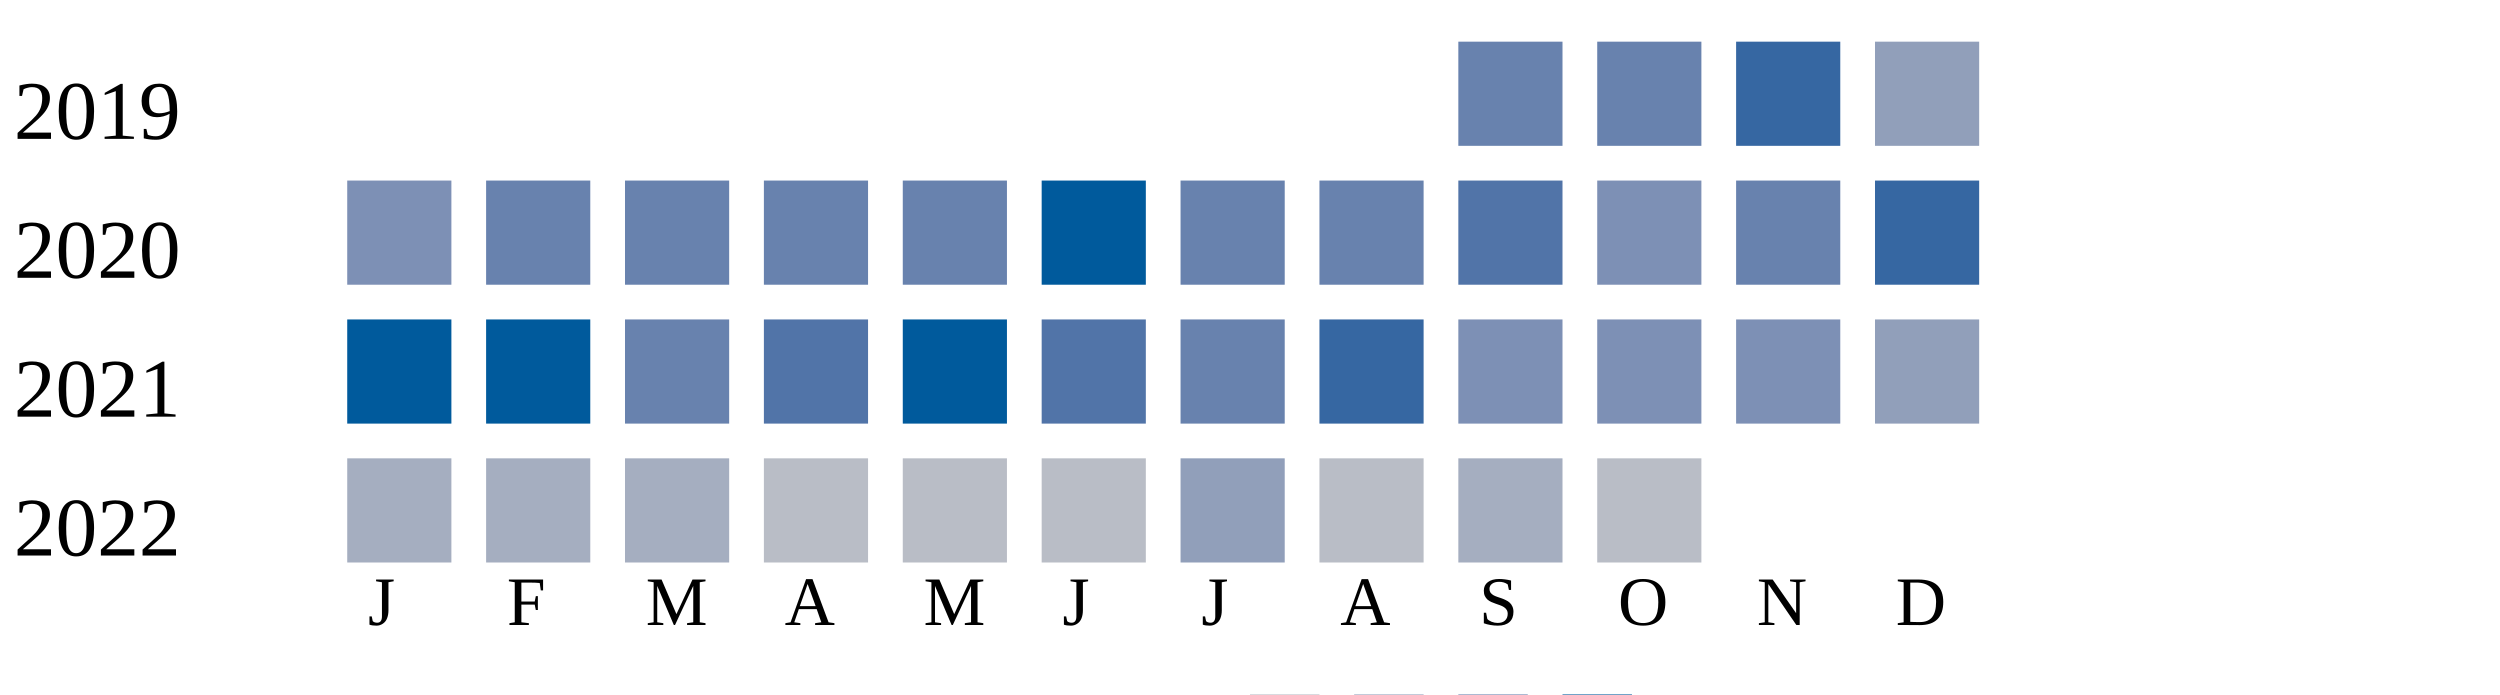
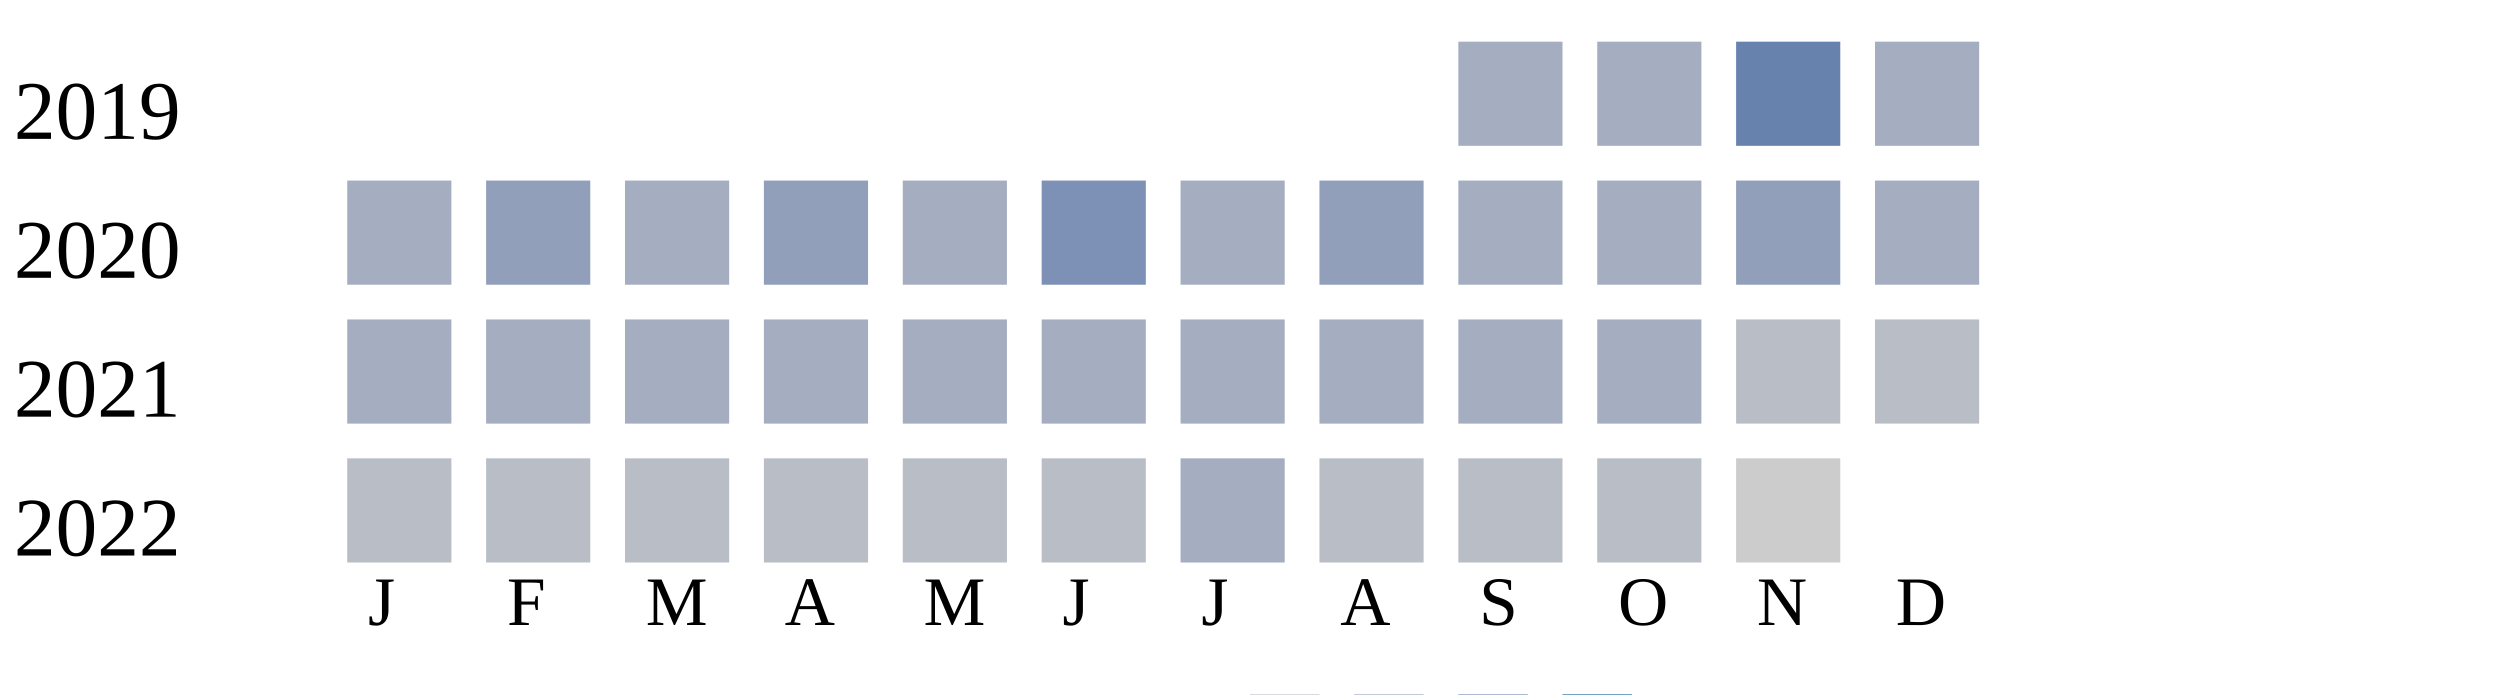
<svg xmlns="http://www.w3.org/2000/svg" width="360" height="100">
  <g transform="translate(0 0)">
    <text x="2" y="20">2019</text>
-     <rect x="210" y="6" width="15" height="15" fill="#6882ae" />
-     <rect x="230" y="6" width="15" height="15" fill="#6882ae" />
-     <rect x="250" y="6" width="15" height="15" fill="#3667a2" />
-     <rect x="270" y="6" width="15" height="15" fill="#919fba" />
+     <rect x="210" y="6" width="15" height="15" fill="#a5aec0" />
+     <rect x="230" y="6" width="15" height="15" fill="#a5aec0" />
+     <rect x="250" y="6" width="15" height="15" fill="#6882ae" />
+     <rect x="270" y="6" width="15" height="15" fill="#a5aec0" />
  </g>
  <g transform="translate(0 20)">
    <text x="2" y="20">2020</text>
-     <rect x="50" y="6" width="15" height="15" fill="#7d90b5" />
-     <rect x="70" y="6" width="15" height="15" fill="#6882ae" />
-     <rect x="90" y="6" width="15" height="15" fill="#6882ae" />
-     <rect x="110" y="6" width="15" height="15" fill="#6882ae" />
-     <rect x="130" y="6" width="15" height="15" fill="#6882ae" />
-     <rect x="150" y="6" width="15" height="15" fill="#005a9c" />
-     <rect x="170" y="6" width="15" height="15" fill="#6882ae" />
-     <rect x="190" y="6" width="15" height="15" fill="#6882ae" />
-     <rect x="210" y="6" width="15" height="15" fill="#5174a8" />
-     <rect x="230" y="6" width="15" height="15" fill="#7d90b5" />
-     <rect x="250" y="6" width="15" height="15" fill="#6882ae" />
-     <rect x="270" y="6" width="15" height="15" fill="#3667a2" />
+     <rect x="50" y="6" width="15" height="15" fill="#a5aec0" />
+     <rect x="70" y="6" width="15" height="15" fill="#919fba" />
+     <rect x="90" y="6" width="15" height="15" fill="#a5aec0" />
+     <rect x="110" y="6" width="15" height="15" fill="#919fba" />
+     <rect x="130" y="6" width="15" height="15" fill="#a5aec0" />
+     <rect x="150" y="6" width="15" height="15" fill="#7d90b5" />
+     <rect x="170" y="6" width="15" height="15" fill="#a5aec0" />
+     <rect x="190" y="6" width="15" height="15" fill="#919fba" />
+     <rect x="210" y="6" width="15" height="15" fill="#a5aec0" />
+     <rect x="230" y="6" width="15" height="15" fill="#a5aec0" />
+     <rect x="250" y="6" width="15" height="15" fill="#919fba" />
+     <rect x="270" y="6" width="15" height="15" fill="#a5aec0" />
  </g>
  <g transform="translate(0 40)">
    <text x="2" y="20">2021</text>
-     <rect x="50" y="6" width="15" height="15" fill="#005a9c" />
-     <rect x="70" y="6" width="15" height="15" fill="#005a9c" />
-     <rect x="90" y="6" width="15" height="15" fill="#6882ae" />
-     <rect x="110" y="6" width="15" height="15" fill="#5174a8" />
-     <rect x="130" y="6" width="15" height="15" fill="#005a9c" />
-     <rect x="150" y="6" width="15" height="15" fill="#5174a8" />
-     <rect x="170" y="6" width="15" height="15" fill="#6882ae" />
-     <rect x="190" y="6" width="15" height="15" fill="#3667a2" />
-     <rect x="210" y="6" width="15" height="15" fill="#7d90b5" />
-     <rect x="230" y="6" width="15" height="15" fill="#7d90b5" />
-     <rect x="250" y="6" width="15" height="15" fill="#7d90b5" />
-     <rect x="270" y="6" width="15" height="15" fill="#919fba" />
+     <rect x="50" y="6" width="15" height="15" fill="#a5aec0" />
+     <rect x="70" y="6" width="15" height="15" fill="#a5aec0" />
+     <rect x="90" y="6" width="15" height="15" fill="#a5aec0" />
+     <rect x="110" y="6" width="15" height="15" fill="#a5aec0" />
+     <rect x="130" y="6" width="15" height="15" fill="#a5aec0" />
+     <rect x="150" y="6" width="15" height="15" fill="#a5aec0" />
+     <rect x="170" y="6" width="15" height="15" fill="#a5aec0" />
+     <rect x="190" y="6" width="15" height="15" fill="#a5aec0" />
+     <rect x="210" y="6" width="15" height="15" fill="#a5aec0" />
+     <rect x="230" y="6" width="15" height="15" fill="#a5aec0" />
+     <rect x="250" y="6" width="15" height="15" fill="#b9bdc6" />
+     <rect x="270" y="6" width="15" height="15" fill="#b9bdc6" />
  </g>
  <g transform="translate(0 60)">
    <text x="2" y="20">2022</text>
-     <rect x="50" y="6" width="15" height="15" fill="#a5aec0" />
-     <rect x="70" y="6" width="15" height="15" fill="#a5aec0" />
-     <rect x="90" y="6" width="15" height="15" fill="#a5aec0" />
+     <rect x="50" y="6" width="15" height="15" fill="#b9bdc6" />
+     <rect x="70" y="6" width="15" height="15" fill="#b9bdc6" />
+     <rect x="90" y="6" width="15" height="15" fill="#b9bdc6" />
    <rect x="110" y="6" width="15" height="15" fill="#b9bdc6" />
    <rect x="130" y="6" width="15" height="15" fill="#b9bdc6" />
    <rect x="150" y="6" width="15" height="15" fill="#b9bdc6" />
-     <rect x="170" y="6" width="15" height="15" fill="#919fba" />
+     <rect x="170" y="6" width="15" height="15" fill="#a5aec0" />
    <rect x="190" y="6" width="15" height="15" fill="#b9bdc6" />
-     <rect x="210" y="6" width="15" height="15" fill="#a5aec0" />
+     <rect x="210" y="6" width="15" height="15" fill="#b9bdc6" />
    <rect x="230" y="6" width="15" height="15" fill="#b9bdc6" />
+     <rect x="250" y="6" width="15" height="15" fill="#cccccc" />
  </g>
  <text style="font-size: 10px; text-align: center" x="53" y="90">J</text>
  <text style="font-size: 10px; text-align: center" x="73" y="90">F</text>
  <text style="font-size: 10px; text-align: center" x="93" y="90">M</text>
  <text style="font-size: 10px; text-align: center" x="113" y="90">A</text>
  <text style="font-size: 10px; text-align: center" x="133" y="90">M</text>
  <text style="font-size: 10px; text-align: center" x="153" y="90">J</text>
  <text style="font-size: 10px; text-align: center" x="173" y="90">J</text>
  <text style="font-size: 10px; text-align: center" x="193" y="90">A</text>
  <text style="font-size: 10px; text-align: center" x="213" y="90">S</text>
  <text style="font-size: 10px; text-align: center" x="233" y="90">O</text>
  <text style="font-size: 10px; text-align: center" x="253" y="90">N</text>
  <text style="font-size: 10px; text-align: center" x="273" y="90">D</text>
  <text style="font-size: 10px;" x="155" y="109">Less</text>
  <rect fill="#b9bdc6" width="10" height="10" x="180" y="100" />
  <rect fill="#919fba" width="10" height="10" x="195" y="100" />
  <rect fill="#6882ae" width="10" height="10" x="210" y="100" />
  <rect fill="#005a9c" width="10" height="10" x="225" y="100" />
  <text x="240" y="109" style="font-size: 10px;">More</text>
</svg>
